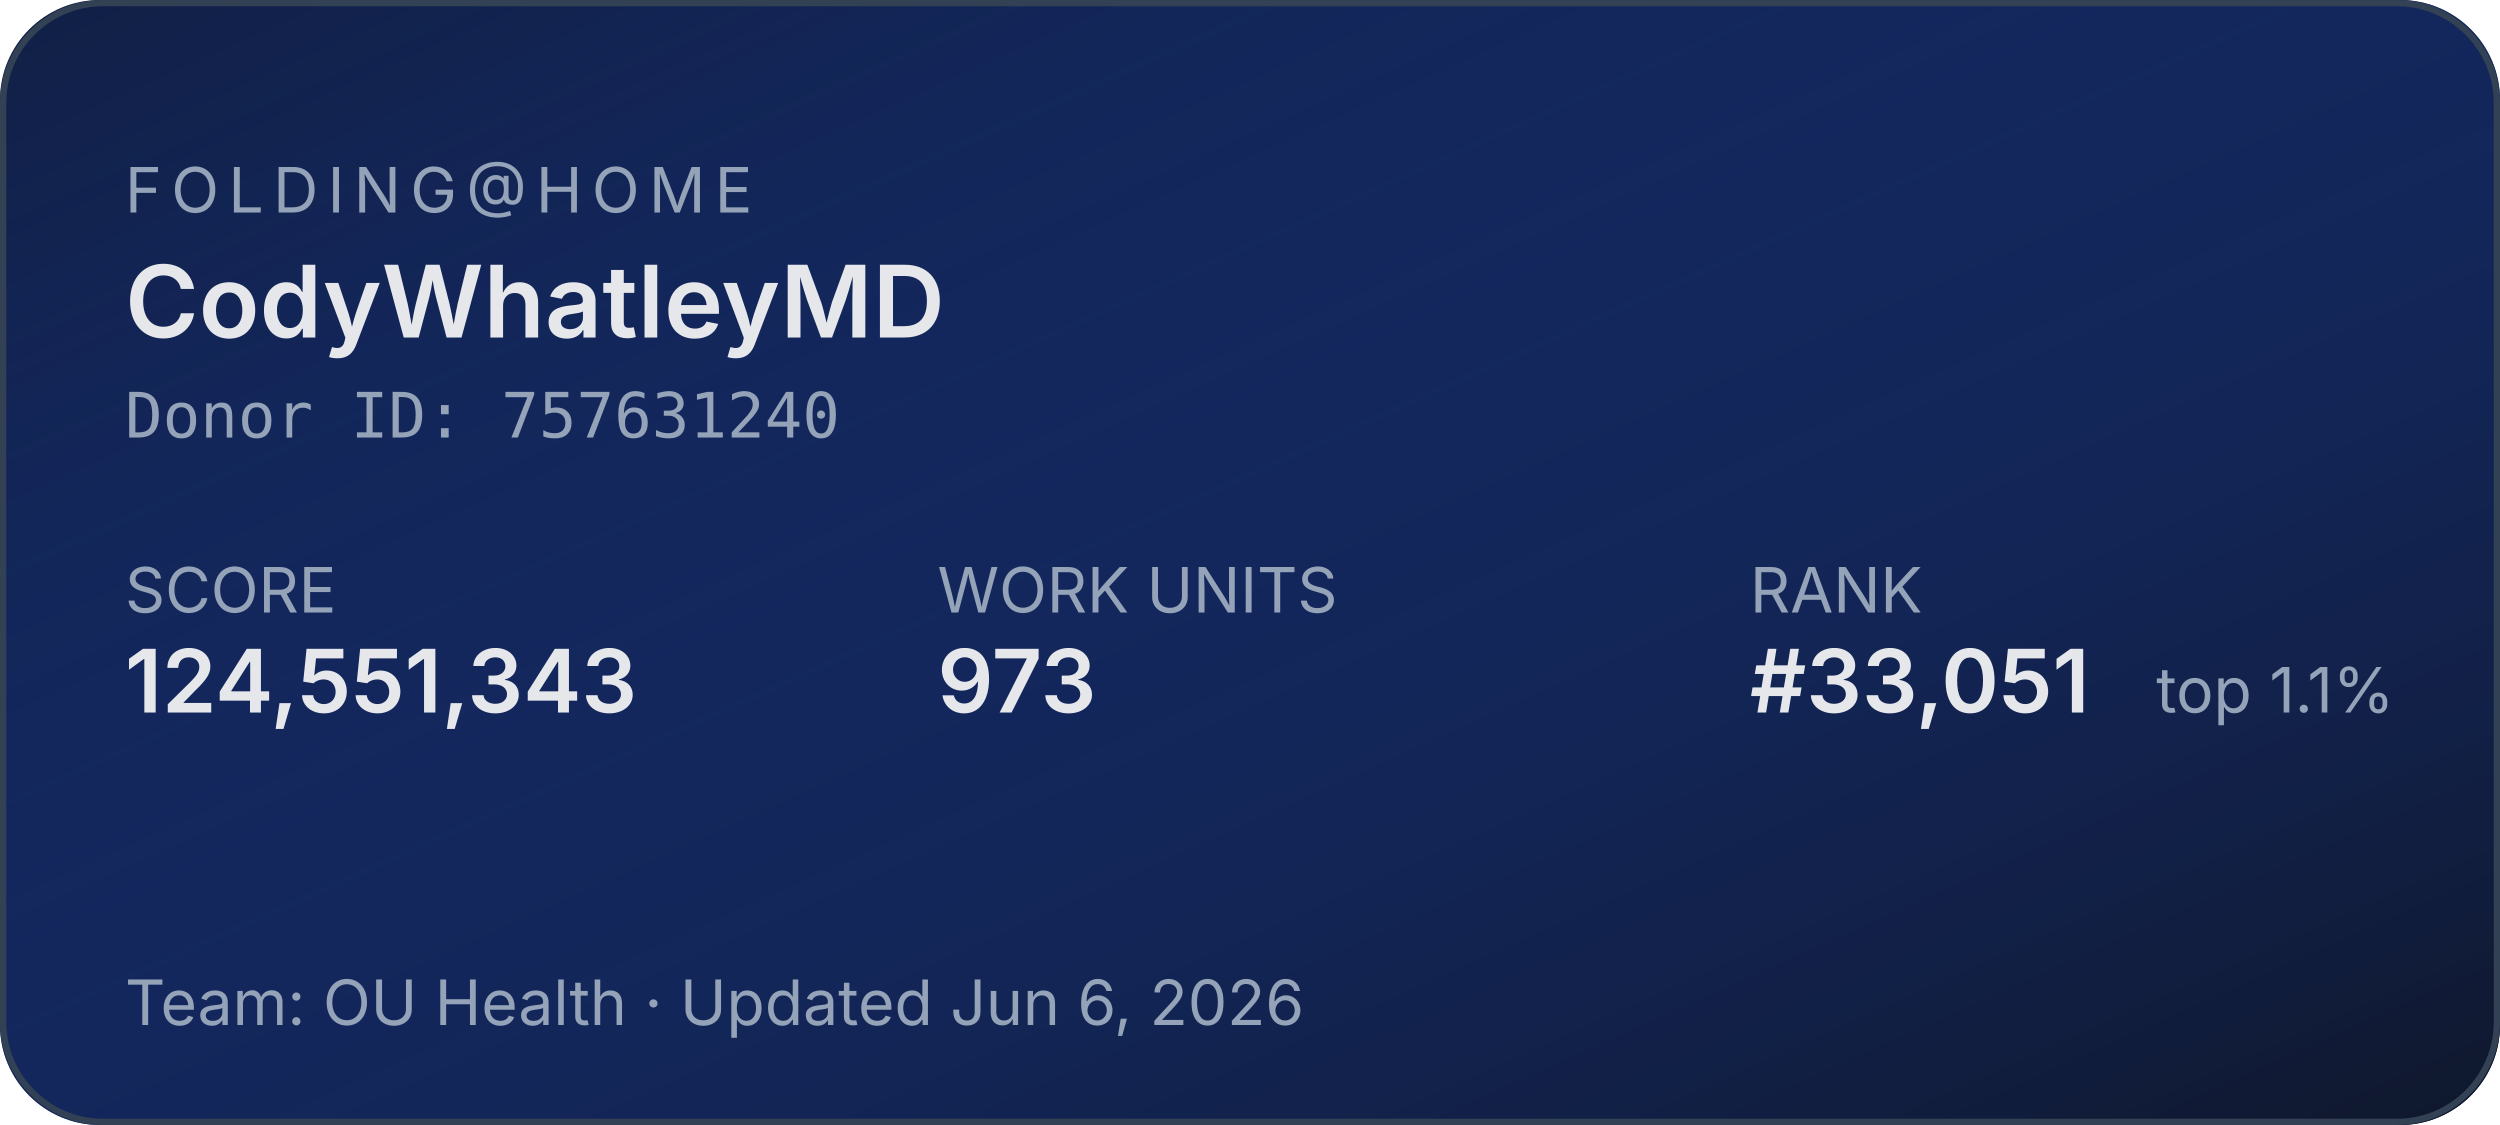
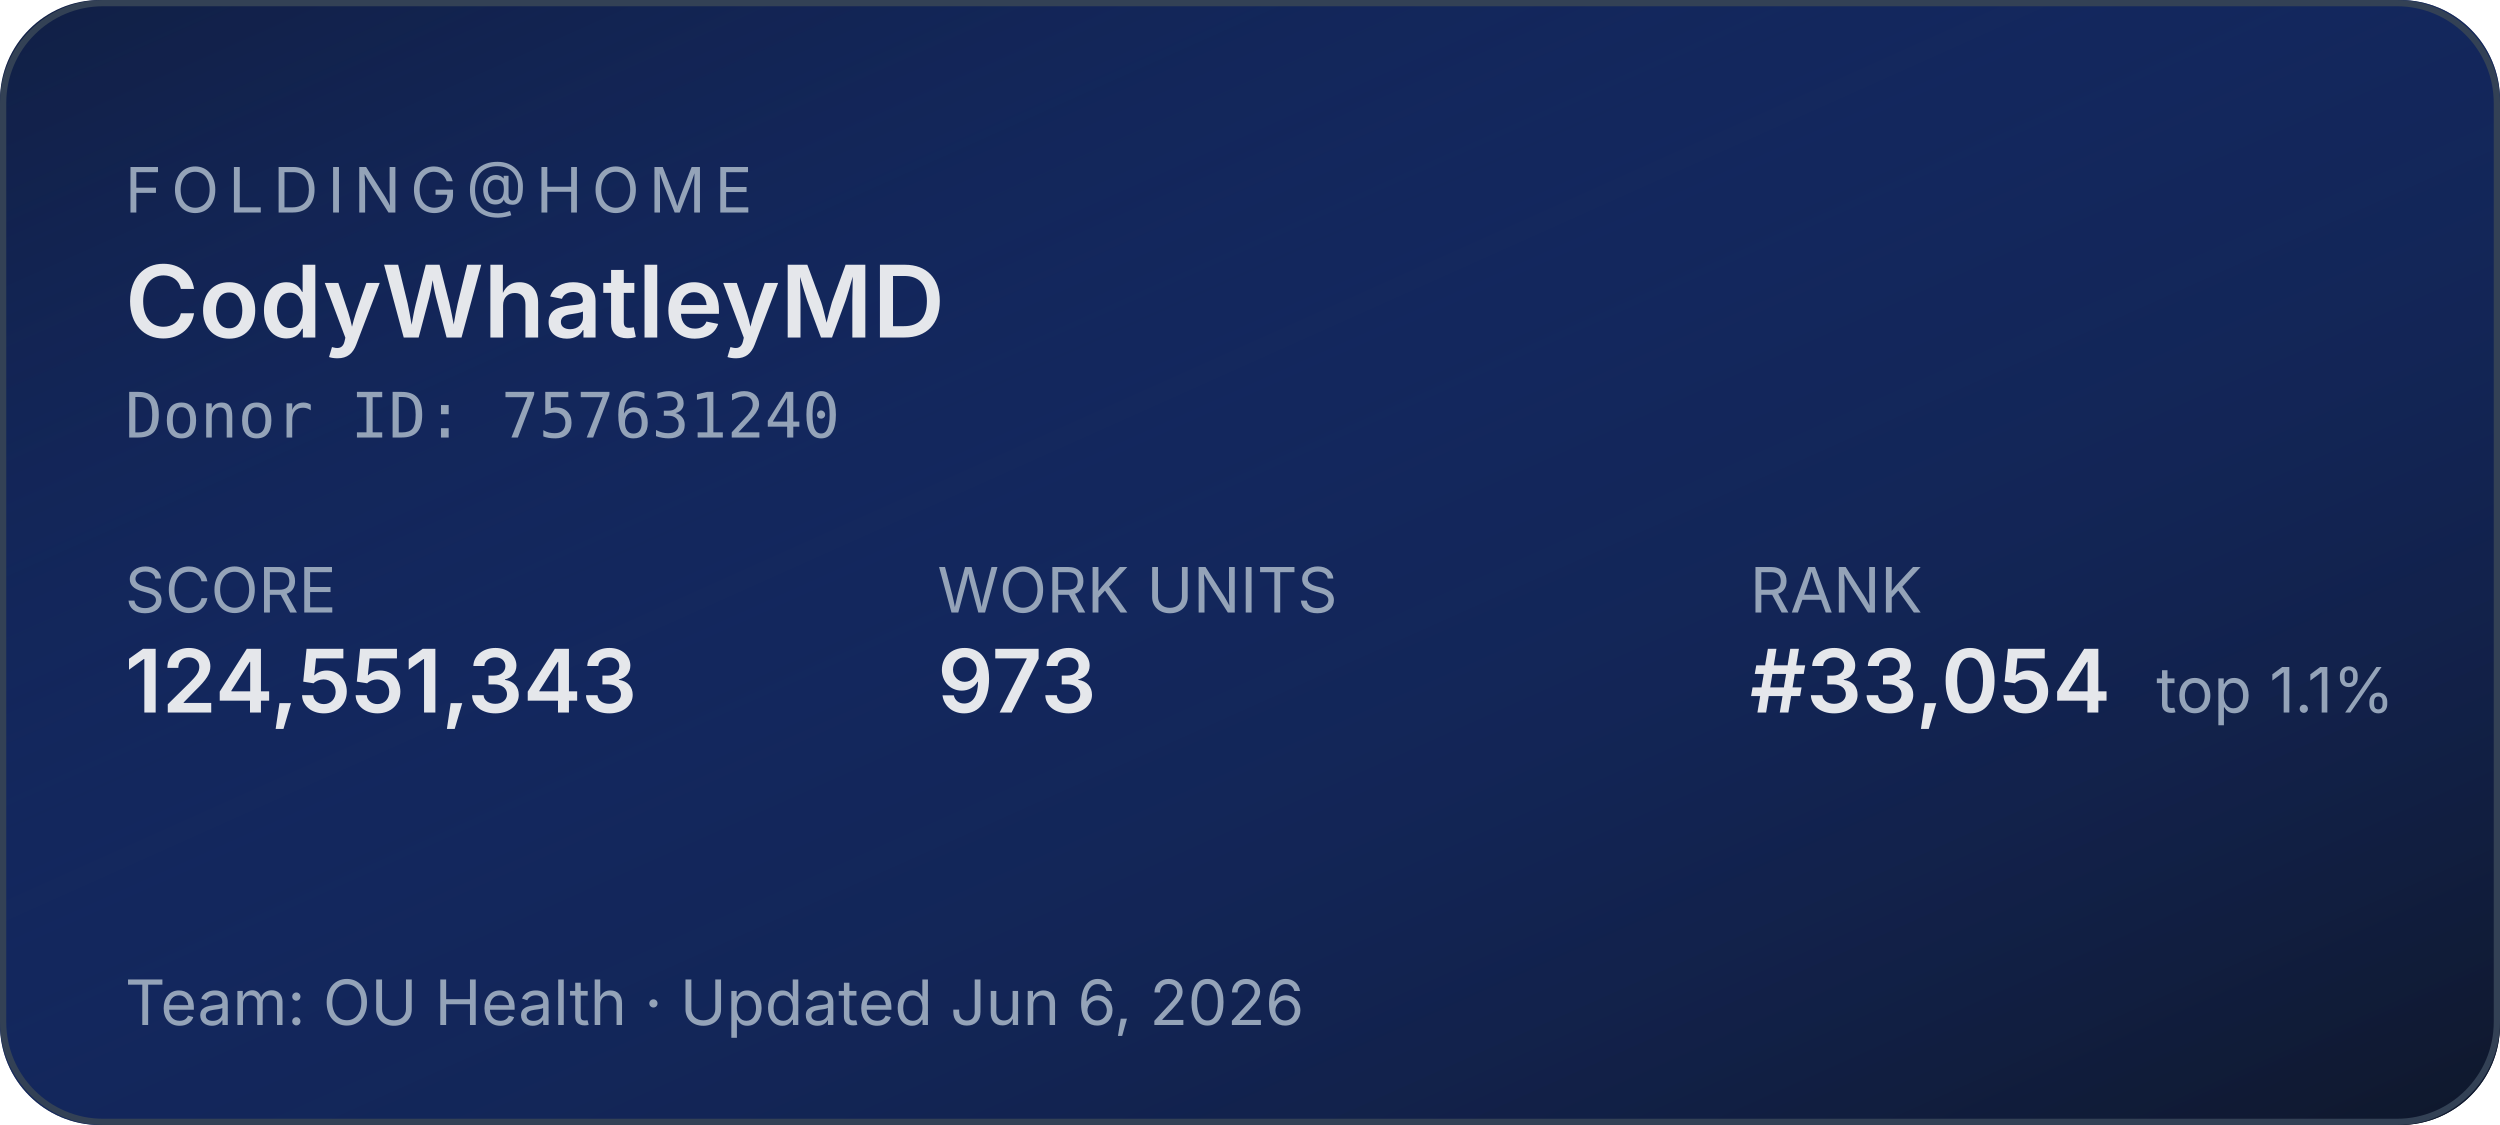
<svg xmlns="http://www.w3.org/2000/svg" width="400" height="180" role="img" aria-label="Folding@home stats for CodyWhatleyMD">
  <defs>
    <linearGradient id="bg" x1="0" y1="0" x2="1" y2="1">
      <stop offset="0%" stop-color="#1d4ed8" stop-opacity="0.15" />
      <stop offset="100%" stop-color="#0f172a" stop-opacity="1" />
    </linearGradient>
  </defs>
  <rect width="400" height="180" rx="16" fill="#0f172a" />
  <rect width="400" height="180" rx="16" fill="url(#bg)" />
  <rect x="0.5" y="0.5" width="399" height="179" rx="16" fill="none" stroke="#334155" stroke-width="1" />
  <g font-family="system-ui,-apple-system,sans-serif">
    <text x="20" y="34" fill="#94a3b8" font-size="10" letter-spacing="1.5" text-transform="uppercase">FOLDING@HOME</text>
    <text x="20" y="54" fill="#e5e7eb" font-size="16" font-weight="600">CodyWhatleyMD</text>
    <text x="20" y="70" fill="#94a3b8" font-size="10" font-family="ui-monospace,monospace">Donor ID: 757631240</text>
    <text x="20" y="98" fill="#94a3b8" font-size="10">SCORE</text>
    <text x="20" y="114" fill="#e5e7eb" font-size="14" font-weight="600">124,551,343</text>
    <text x="150" y="98" fill="#94a3b8" font-size="10">WORK UNITS</text>
    <text x="150" y="114" fill="#e5e7eb" font-size="14" font-weight="600">973</text>
    <text x="280" y="98" fill="#94a3b8" font-size="10">RANK</text>
-     <text x="280" y="114" fill="#e5e7eb" font-size="14" font-weight="600">#33,051</text>
+     <text x="280" y="114" fill="#e5e7eb" font-size="14" font-weight="600">#33,054</text>
    <text x="345" y="114" fill="#94a3b8" font-size="10">top 1.1%</text>
    <text x="20" y="164" fill="#94a3b8" font-size="10">Team: OU Health  ·  Updated Jun 6, 2026</text>
  </g>
</svg>
